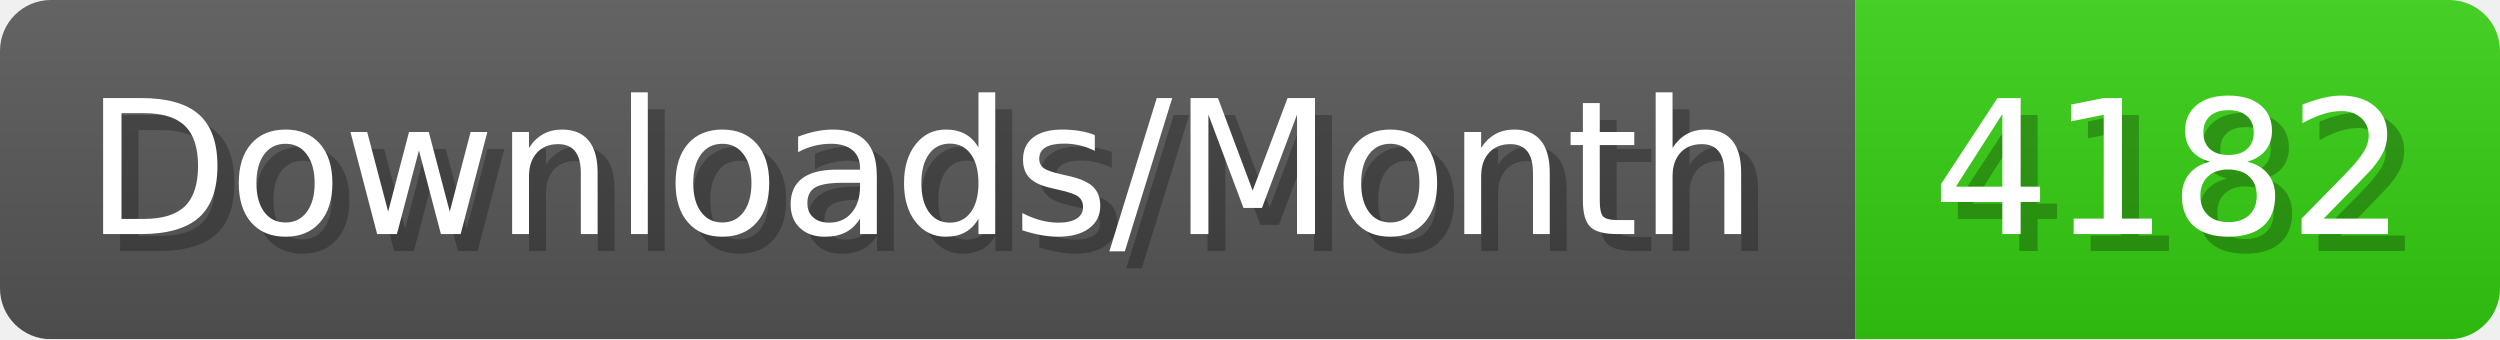
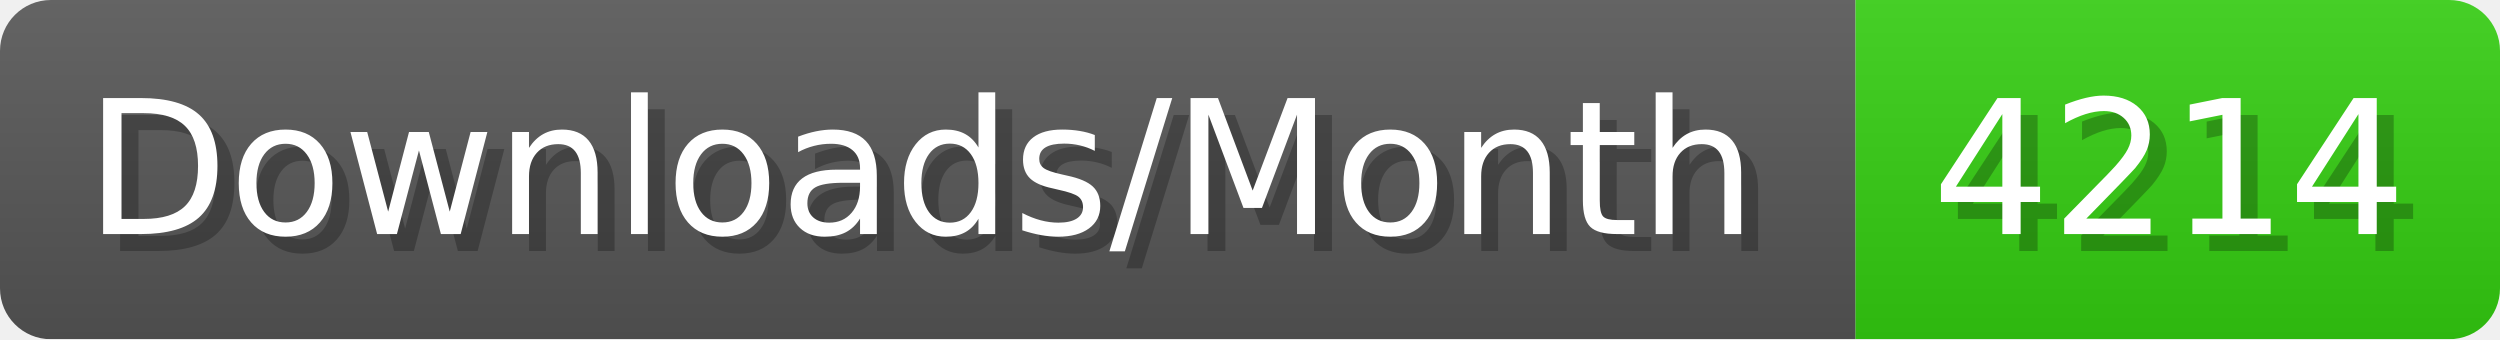
- <svg xmlns="http://www.w3.org/2000/svg" width="147.4" height="20" viewBox="0 0 1474 200" role="img" aria-label="Downloads/Month: 4182">
+ <svg xmlns="http://www.w3.org/2000/svg" width="147.4" height="20" viewBox="0 0 1474 200" role="img" aria-label="Downloads/Month: 4214">
  <linearGradient id="YlXUI" x2="0" y2="100%">
    <stop offset="0" stop-opacity=".1" stop-color="#EEE" />
    <stop offset="1" stop-opacity=".1" />
  </linearGradient>
  <mask id="JHhop">
    <rect width="1474" height="200" rx="30" fill="#FFF" />
  </mask>
  <g mask="url(#JHhop)">
    <rect width="1094" height="200" fill="#555" />
    <rect width="380" height="200" fill="#3C1" x="1094" />
    <rect width="1474" height="200" fill="url(#YlXUI)" />
  </g>
  <g aria-hidden="true" fill="#fff" text-anchor="start" font-family="Verdana,DejaVu Sans,sans-serif" font-size="110">
    <text x="60" y="148" textLength="994" fill="#000" opacity="0.25">Downloads/Month</text>
    <text x="50" y="138" textLength="994">Downloads/Month</text>
-     <text x="1149" y="148" textLength="280" fill="#000" opacity="0.25">4182</text>
-     <text x="1139" y="138" textLength="280">4182</text>
+     <text x="1149" y="148" textLength="280" fill="#000" opacity="0.25">4214</text>
+     <text x="1139" y="138" textLength="280">4214</text>
  </g>
</svg>
